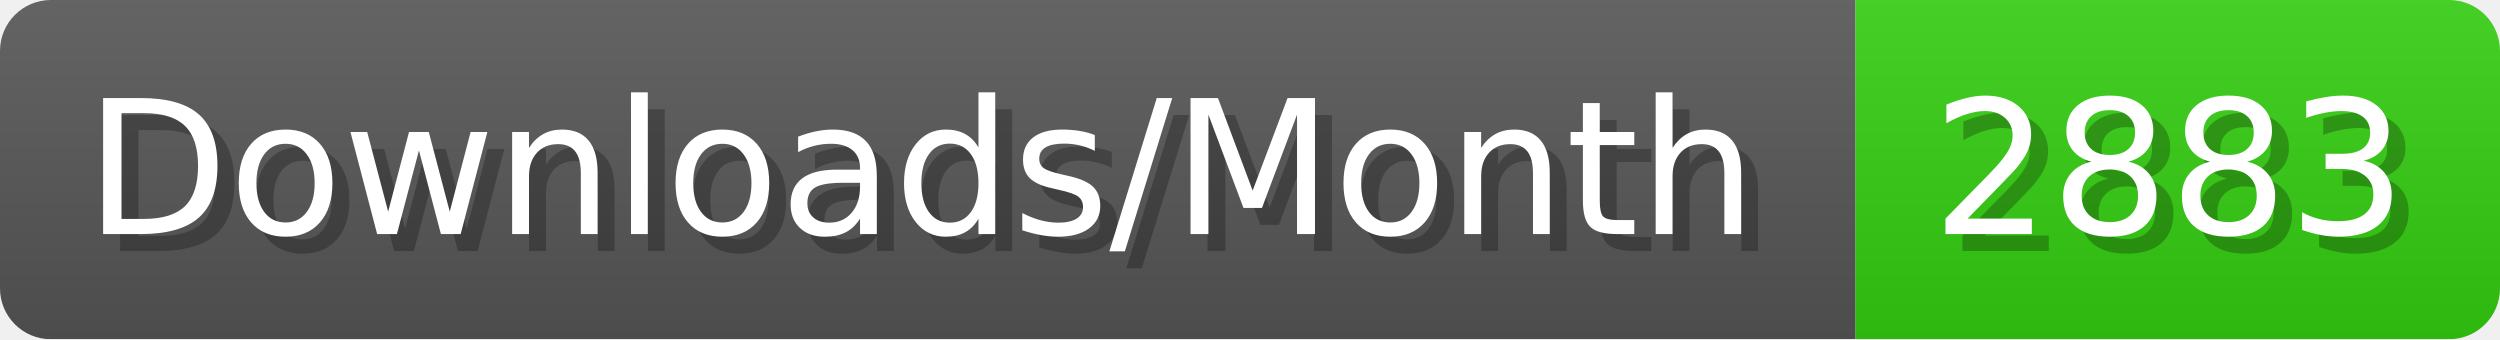
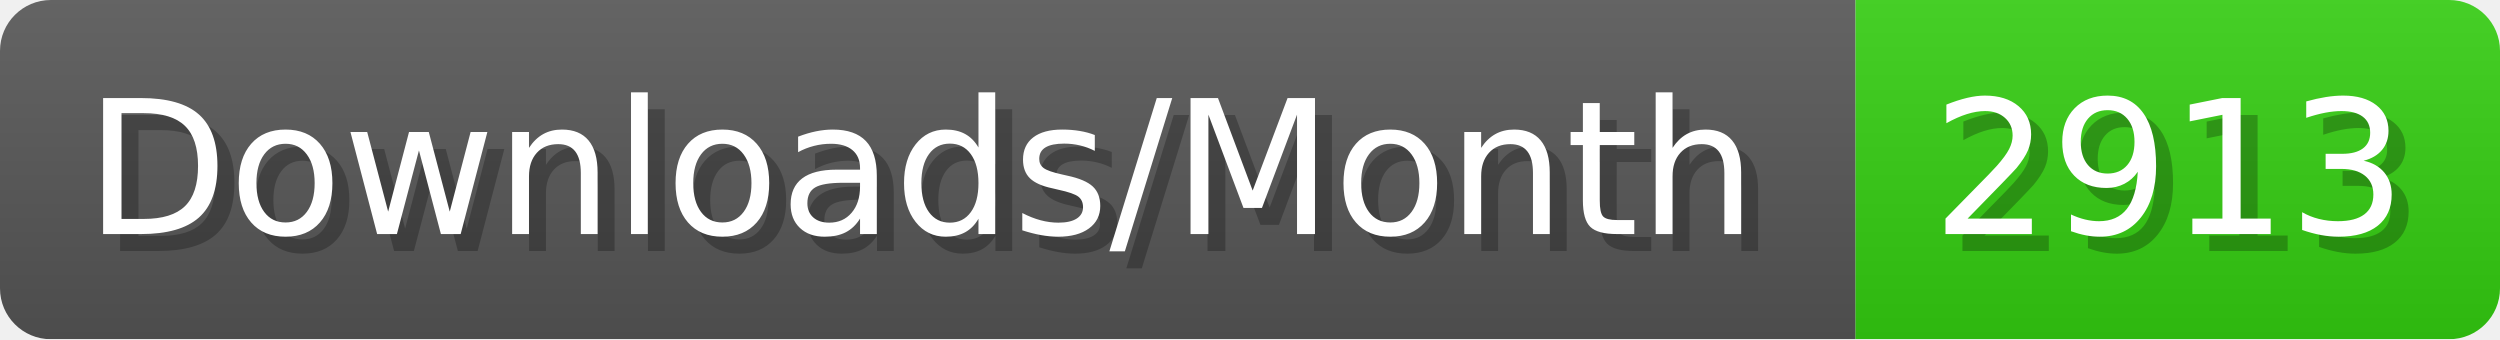
- <svg xmlns="http://www.w3.org/2000/svg" width="147.4" height="20" viewBox="0 0 1474 200" role="img" aria-label="Downloads/Month: 2883">
+ <svg xmlns="http://www.w3.org/2000/svg" width="147.4" height="20" viewBox="0 0 1474 200" role="img" aria-label="Downloads/Month: 2913">
  <linearGradient id="YlXUI" x2="0" y2="100%">
    <stop offset="0" stop-opacity=".1" stop-color="#EEE" />
    <stop offset="1" stop-opacity=".1" />
  </linearGradient>
  <mask id="JHhop">
    <rect width="1474" height="200" rx="30" fill="#FFF" />
  </mask>
  <g mask="url(#JHhop)">
    <rect width="1094" height="200" fill="#555" />
    <rect width="380" height="200" fill="#3C1" x="1094" />
    <rect width="1474" height="200" fill="url(#YlXUI)" />
  </g>
  <g aria-hidden="true" fill="#fff" text-anchor="start" font-family="Verdana,DejaVu Sans,sans-serif" font-size="110">
    <text x="60" y="148" textLength="994" fill="#000" opacity="0.25">Downloads/Month</text>
    <text x="50" y="138" textLength="994">Downloads/Month</text>
-     <text x="1149" y="148" textLength="280" fill="#000" opacity="0.25">2883</text>
-     <text x="1139" y="138" textLength="280">2883</text>
+     <text x="1149" y="148" textLength="280" fill="#000" opacity="0.25">2913</text>
+     <text x="1139" y="138" textLength="280">2913</text>
  </g>
</svg>
